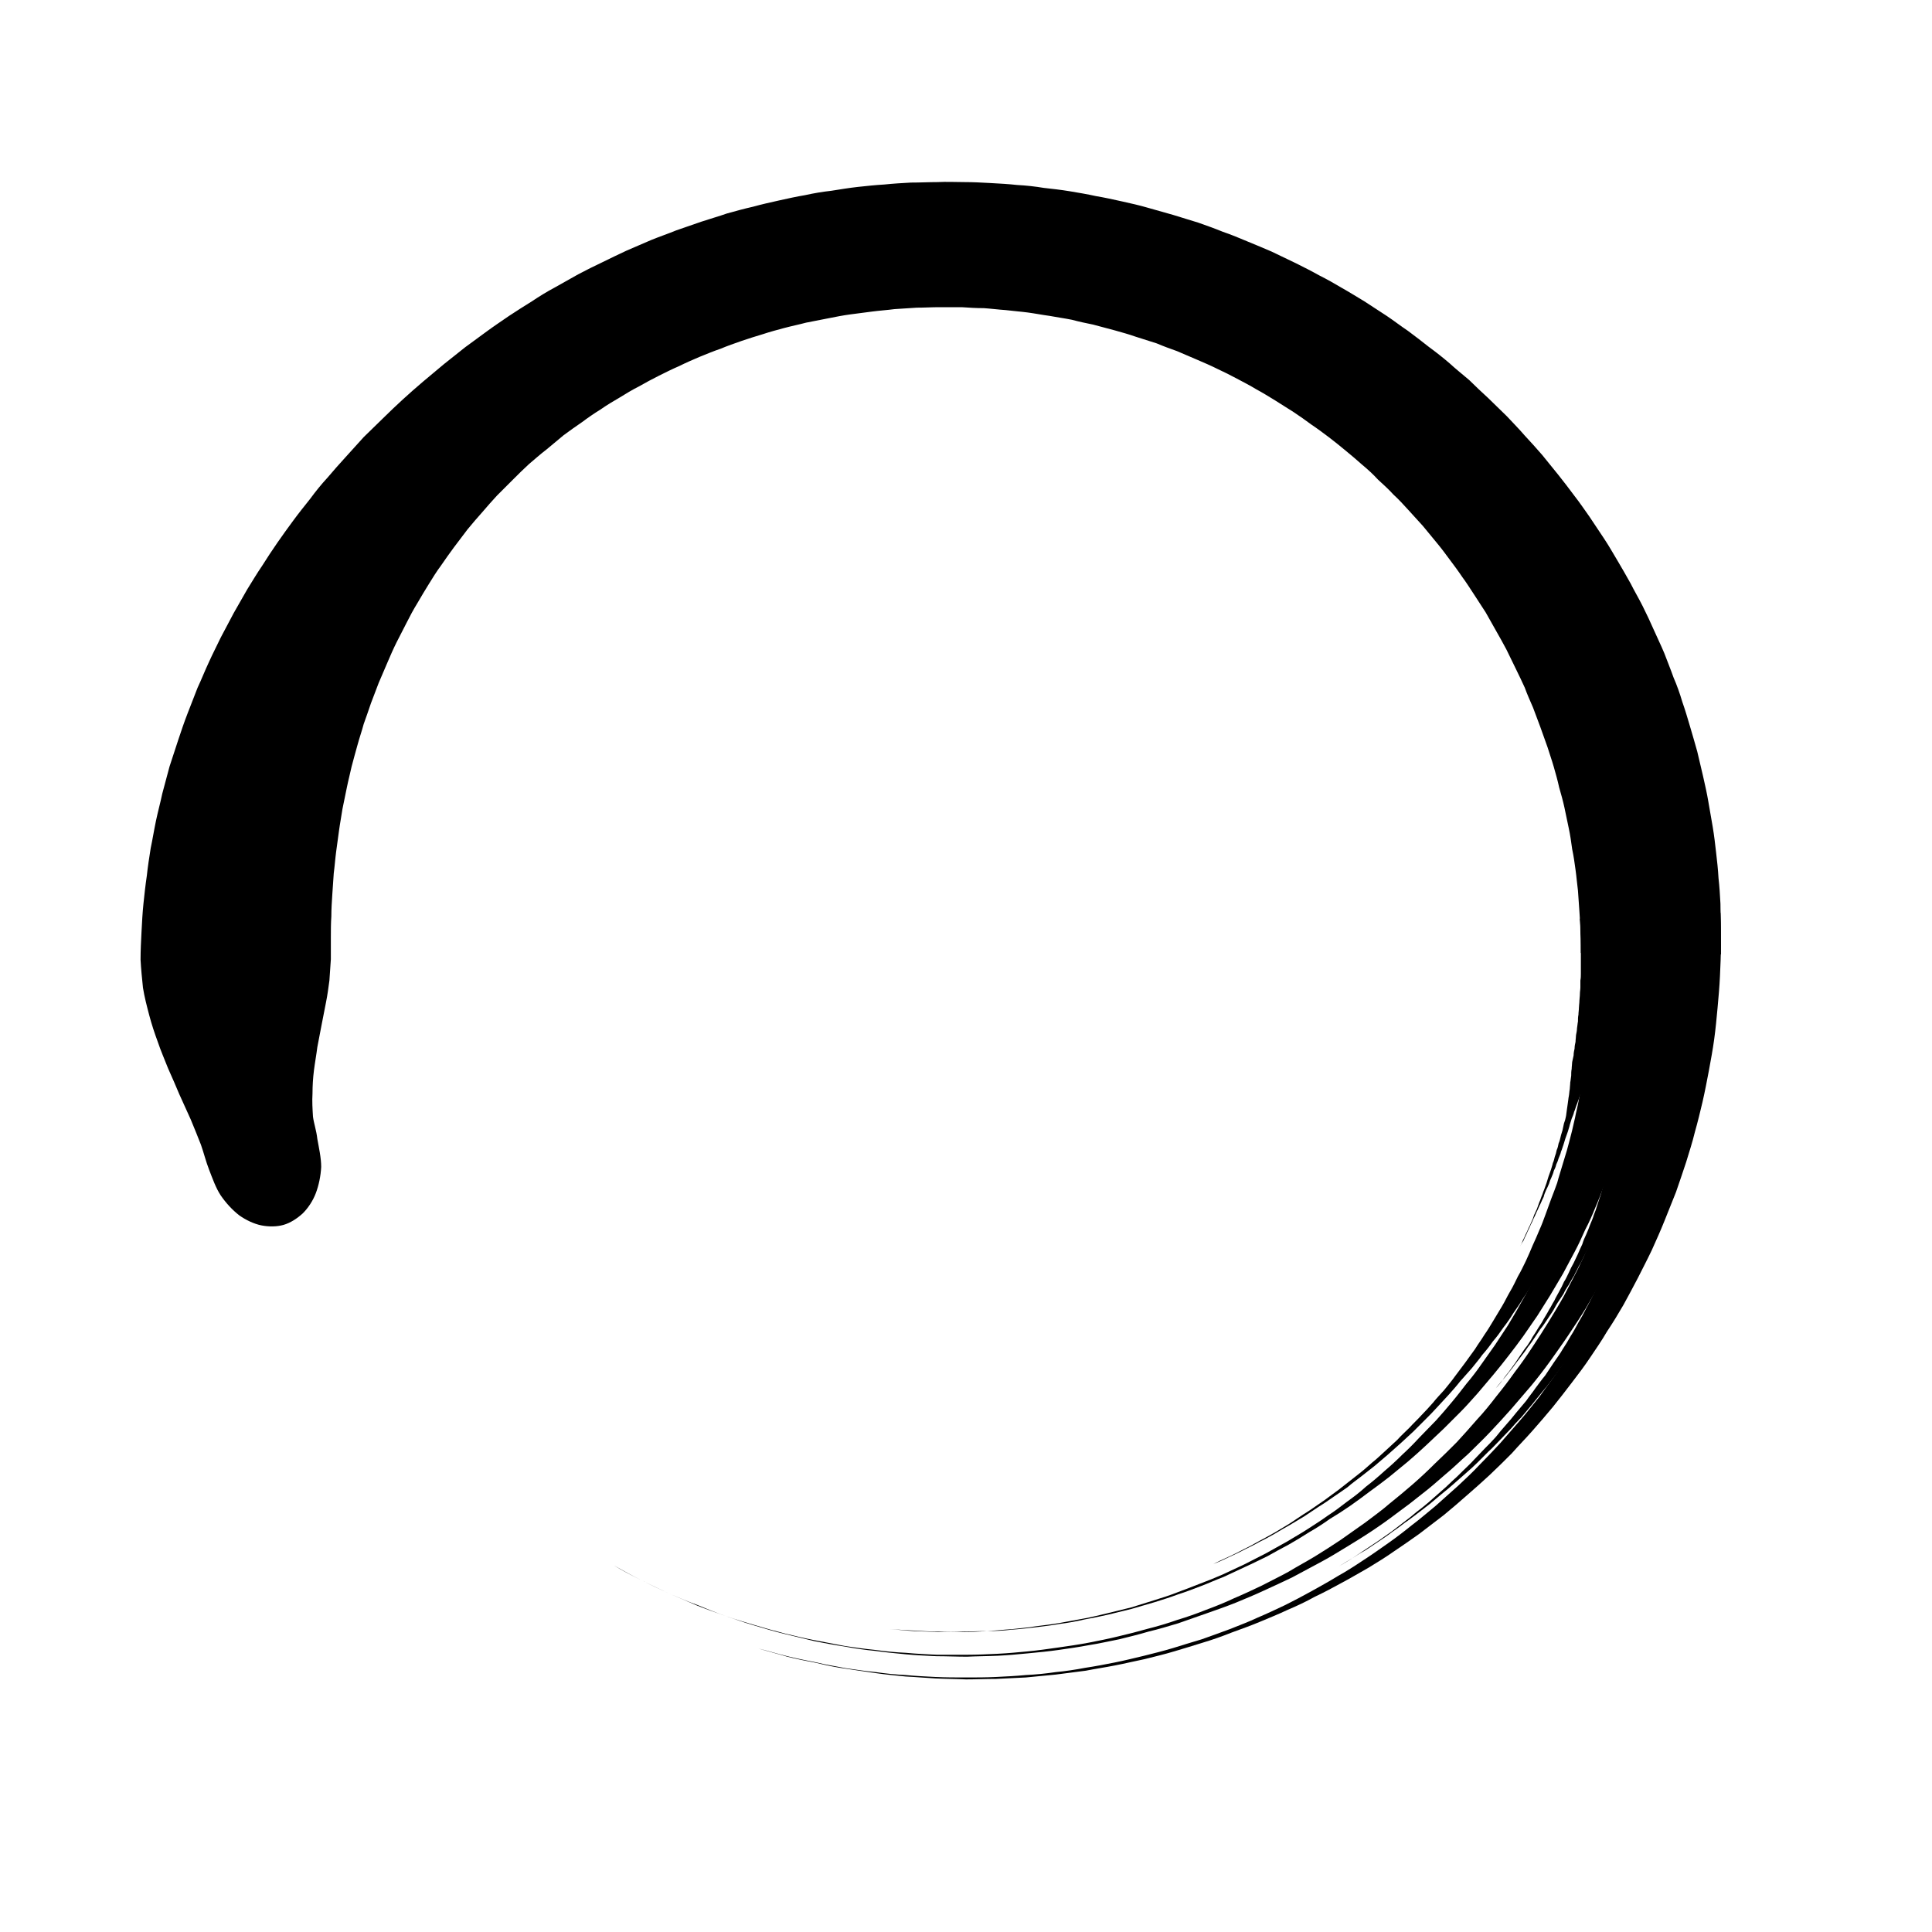
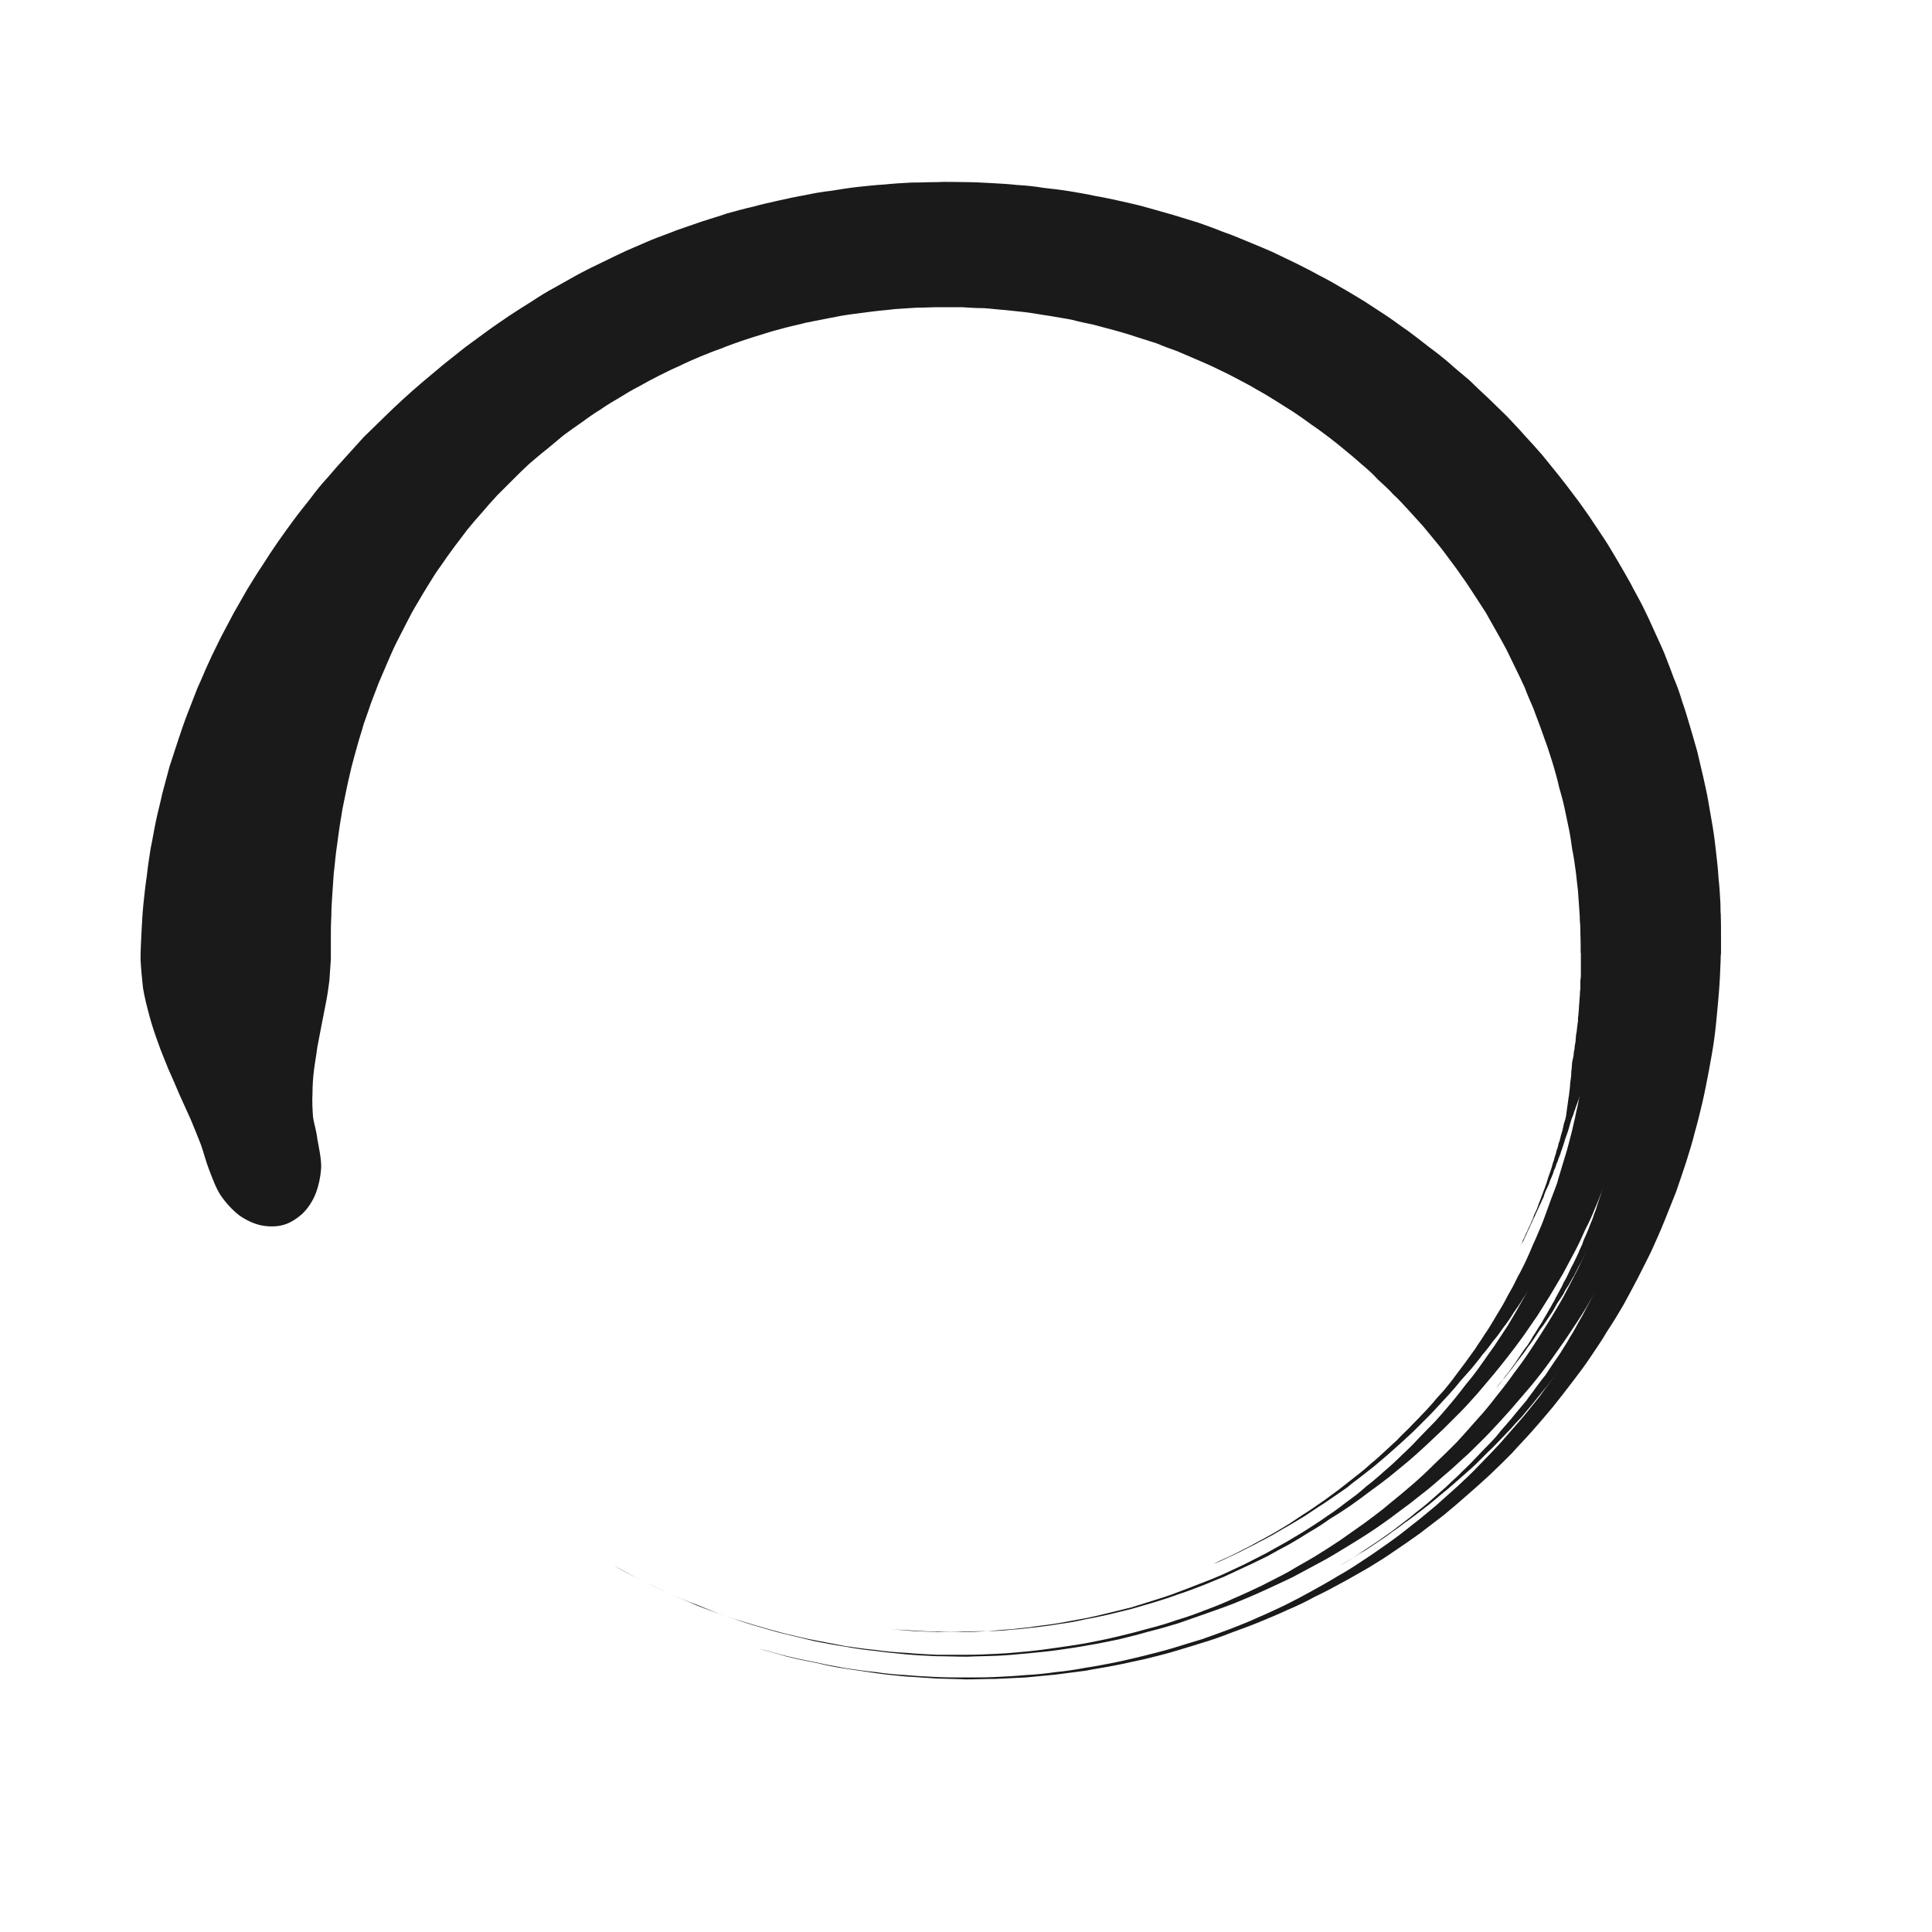
<svg xmlns="http://www.w3.org/2000/svg" viewBox="0 0 400 400">
-   <g fill="#000">
+   <g fill="#1a1a1a">
    <path d="M43.3 242.2C42.6 240.4 42.2 238.7 41.6 237C40.9 235.2 40.2 233.5 39.5 231.8C38.7 230 37.9 228.3 37.1 226.5C36.4 224.8 35.6 223 34.8 221.2C34.1 219.4 33.3 217.6 32.7 215.8C32 213.9 31.4 212.1 30.9 210.2C30.4 208.3 29.9 206.4 29.6 204.5C29.4 202.6 29.2 200.6 29.1 198.7C29.1 196.8 29.2 194.8 29.3 192.9C29.4 191 29.5 189 29.7 187.1C29.9 185.2 30.1 183.3 30.4 181.3C30.6 179.4 30.9 177.5 31.2 175.6C31.6 173.7 31.9 171.8 32.3 169.9C32.7 168 33.2 166.2 33.6 164.3C34.1 162.4 34.6 160.6 35.1 158.7C35.7 156.9 36.3 155 36.9 153.2C37.5 151.4 38.1 149.6 38.8 147.8C39.5 146 40.2 144.2 40.9 142.4C41.7 140.7 42.4 138.9 43.2 137.2C44 135.4 44.9 133.7 45.7 132C46.6 130.3 47.5 128.6 48.4 126.9C49.3 125.3 50.3 123.6 51.2 122C52.2 120.4 53.2 118.7 54.3 117.1C55.3 115.5 56.3 114 57.4 112.4C58.5 110.8 59.6 109.3 60.7 107.8C61.8 106.3 63 104.8 64.2 103.3C65.3 101.8 66.5 100.3 67.8 98.9C69 97.5 70.2 96.1 71.5 94.7C72.8 93.3 74 91.9 75.3 90.5C76.6 89.2 78 87.9 79.3 86.6C80.7 85.2 82 84 83.4 82.7C84.8 81.4 86.2 80.2 87.6 79C89 77.8 90.5 76.6 91.9 75.4C93.4 74.2 94.8 73.1 96.3 71.9C97.8 70.8 99.3 69.7 100.8 68.6C102.3 67.5 103.8 66.5 105.4 65.4C106.9 64.4 108.5 63.4 110.1 62.4C111.6 61.4 113.2 60.4 114.9 59.5C116.5 58.6 118.1 57.7 119.7 56.8C121.4 55.9 123 55.1 124.7 54.3C126.3 53.5 128 52.7 129.7 51.9C131.4 51.2 133.1 50.4 134.8 49.7C136.5 49 138.3 48.4 140 47.7C141.7 47.1 143.5 46.5 145.2 45.9C147 45.3 148.8 44.8 150.5 44.2C152.3 43.7 154.1 43.2 155.9 42.8C157.7 42.3 159.5 41.9 161.3 41.5C163.1 41.1 164.9 40.7 166.7 40.4C168.5 40 170.3 39.7 172.1 39.5C174 39.2 175.8 38.9 177.6 38.7C179.5 38.5 181.3 38.3 183.1 38.2C185 38 186.8 37.9 188.6 37.8C190.5 37.8 192.3 37.7 194.1 37.7C196 37.6 197.8 37.7 199.6 37.7C201.5 37.7 203.3 37.8 205.1 37.9C207 38 208.8 38.1 210.6 38.3C212.5 38.4 214.3 38.6 216.1 38.9C217.9 39.1 219.7 39.3 221.5 39.6C223.3 39.9 225.1 40.2 226.9 40.6C228.7 40.9 230.5 41.3 232.3 41.7C234.1 42.1 235.9 42.5 237.6 43C239.4 43.5 241.1 44 242.9 44.5C244.6 45 246.4 45.6 248.1 46.1C249.8 46.7 251.5 47.3 253.2 48C255 48.6 256.6 49.3 258.3 50C260 50.7 261.7 51.4 263.3 52.1C265 52.9 266.6 53.7 268.3 54.5C269.9 55.3 271.5 56.1 273.1 57C274.7 57.8 276.3 58.7 277.8 59.6C279.4 60.5 281 61.5 282.5 62.4C284 63.4 285.6 64.4 287.1 65.4C288.6 66.4 290 67.5 291.5 68.5C293 69.6 294.4 70.7 295.8 71.8C297.3 72.9 298.7 74 300.1 75.2C301.4 76.4 302.8 77.5 304.2 78.7C305.5 80 306.8 81.2 308.1 82.4C309.4 83.7 310.7 84.9 312 86.2C313.2 87.5 314.5 88.8 315.7 90.2C316.9 91.5 318.1 92.8 319.3 94.2C320.4 95.6 321.6 97 322.7 98.4C323.8 99.8 324.9 101.2 326 102.7C327.1 104.1 328.1 105.6 329.1 107C330.1 108.5 331.1 110 332.1 111.5C333.1 113 334 114.6 334.9 116.1C335.8 117.6 336.7 119.2 337.6 120.8C338.4 122.4 339.3 123.9 340.1 125.5C340.9 127.1 341.7 128.8 342.4 130.4C343.1 132 343.9 133.6 344.6 135.3C345.2 136.9 345.9 138.6 346.5 140.3C347.2 141.9 347.8 143.6 348.3 145.3C348.9 147 349.4 148.7 349.9 150.4C350.4 152.1 350.9 153.8 351.4 155.6C351.8 157.3 352.2 159 352.6 160.7C353 162.5 353.4 164.2 353.7 166C354 167.7 354.3 169.5 354.6 171.2C354.9 173 355.1 174.7 355.3 176.5C355.5 178.2 355.7 180 355.8 181.8C356 183.5 356.1 185.3 356.2 187.1C356.2 188.8 356.3 190.6 356.3 192.3C356.3 194.1 356.3 197.6 356.3 197.6C356.3 197.6 327.3 197.3 327.3 197.3C327.3 197.3 327.3 194.4 327.2 193C327.2 191.6 327.1 190.1 327 188.7C326.9 187.2 326.8 185.8 326.7 184.4C326.5 182.9 326.4 181.5 326.2 180.1C326 178.6 325.8 177.2 325.5 175.8C325.3 174.3 325.1 172.9 324.8 171.5C324.5 170.1 324.2 168.7 323.9 167.2C323.6 165.8 323.2 164.4 322.8 163C322.5 161.6 322.1 160.2 321.7 158.8C321.3 157.4 320.8 156 320.4 154.7C319.9 153.3 319.4 151.9 318.9 150.5C318.4 149.2 317.9 147.8 317.4 146.5C316.8 145.1 316.2 143.8 315.7 142.4C315.1 141.1 314.5 139.8 313.8 138.4C313.2 137.1 312.5 135.8 311.9 134.5C311.2 133.2 310.5 131.9 309.8 130.7C309.1 129.4 308.3 128.1 307.6 126.8C306.8 125.6 306 124.3 305.2 123.1C304.4 121.9 303.6 120.6 302.7 119.4C301.9 118.2 301 117 300.1 115.8C299.3 114.7 298.4 113.5 297.4 112.3C296.5 111.2 295.6 110.1 294.6 108.9C293.6 107.8 292.6 106.7 291.6 105.6C290.6 104.5 289.6 103.4 288.5 102.4C287.5 101.3 286.4 100.3 285.3 99.3C284.3 98.2 283.2 97.2 282 96.2C280.9 95.2 279.8 94.3 278.6 93.3C277.5 92.4 276.3 91.4 275.1 90.5C273.9 89.6 272.7 88.7 271.5 87.9C270.3 87 269 86.1 267.8 85.3C266.5 84.5 265.3 83.7 264 82.9C262.7 82.1 261.4 81.3 260.1 80.6C258.8 79.8 257.4 79.1 256.1 78.4C254.8 77.7 253.4 77 252.1 76.4C250.7 75.7 249.3 75.1 247.9 74.5C246.5 73.9 245.1 73.3 243.7 72.7C242.3 72.2 240.9 71.7 239.5 71.1C238 70.6 236.6 70.2 235.1 69.7C233.7 69.2 232.2 68.8 230.8 68.4C229.3 68 227.8 67.6 226.3 67.2C224.8 66.9 223.4 66.6 221.9 66.2C220.4 65.9 218.9 65.7 217.3 65.4C215.8 65.2 214.3 64.9 212.8 64.7C211.3 64.5 209.8 64.4 208.2 64.2C206.7 64.1 205.2 63.9 203.7 63.8C202.1 63.8 200.6 63.7 199.1 63.6C197.5 63.6 196 63.6 194.4 63.6C192.9 63.6 191.4 63.7 189.8 63.7C188.3 63.8 186.7 63.9 185.2 64C183.7 64.2 182.1 64.3 180.6 64.5C179.1 64.7 177.6 64.9 176 65.1C174.5 65.3 173 65.6 171.5 65.9C169.9 66.2 168.4 66.5 166.9 66.8C165.4 67.2 163.9 67.5 162.4 67.9C160.9 68.3 159.4 68.7 157.9 69.2C156.5 69.6 155 70.1 153.5 70.6C152.1 71.1 150.6 71.6 149.2 72.2C147.7 72.7 146.3 73.3 144.8 73.9C143.4 74.5 142 75.1 140.6 75.8C139.2 76.4 137.8 77.1 136.4 77.8C135 78.5 133.7 79.2 132.3 80C130.9 80.7 129.6 81.5 128.3 82.3C126.9 83.1 125.6 83.9 124.3 84.8C123 85.6 121.7 86.5 120.5 87.4C119.2 88.3 117.9 89.2 116.7 90.1C115.5 91.1 114.3 92.1 113.1 93.1C111.9 94 110.7 95.1 109.5 96.1C108.4 97.1 107.3 98.2 106.2 99.3C105.1 100.4 104 101.5 102.9 102.6C101.9 103.7 100.8 104.9 99.8 106.1C98.8 107.2 97.8 108.4 96.8 109.6C95.9 110.8 94.9 112.1 94 113.3C93.1 114.5 92.2 115.8 91.3 117.1C90.4 118.3 89.6 119.6 88.8 120.9C88 122.2 87.2 123.5 86.4 124.9C85.6 126.2 84.9 127.5 84.2 128.9C83.5 130.3 82.8 131.6 82.1 133C81.4 134.4 80.8 135.8 80.2 137.2C79.6 138.6 79 140 78.4 141.4C77.9 142.8 77.3 144.2 76.8 145.6C76.3 147.1 75.8 148.5 75.3 149.9C74.9 151.4 74.4 152.8 74 154.3C73.6 155.7 73.2 157.2 72.8 158.7C72.5 160.1 72.1 161.6 71.8 163.1C71.5 164.5 71.2 166 70.9 167.5C70.7 168.9 70.4 170.4 70.2 171.9C70 173.4 69.8 174.9 69.6 176.3C69.4 177.8 69.3 179.3 69.1 180.8C69 182.3 68.9 183.8 68.8 185.2C68.7 186.7 68.6 188.2 68.6 189.7C68.5 191.2 68.5 192.7 68.5 194.1C68.5 195.6 68.5 197.1 68.5 198.6C68.4 200.1 68.3 201.5 68.2 203C68 204.5 67.8 206 67.5 207.5C67.2 209.1 66.9 210.6 66.6 212.1C66.3 213.7 66 215.3 65.7 216.8C65.5 218.4 65.2 220 65 221.6C64.8 223.2 64.7 224.8 64.7 226.4C64.6 228 64.7 229.6 64.8 231.2C65 232.7 65.5 234 65.7 235.8C66 237.5 66.5 239.7 66.5 241.6C66.4 243.5 66 245.4 65.4 247C64.8 248.6 63.8 250.1 62.7 251.2C61.5 252.3 60.1 253.2 58.7 253.6C57.3 254 55.6 254 54.1 253.7C52.6 253.4 50.9 252.6 49.5 251.6C48.1 250.5 46.8 249.1 45.7 247.5C44.7 246 44 244 43.3 242.2Z" />
    <path d="M356.2 189C356.2 189 356.3 193.4 356.3 195.6C356.3 197.7 356.2 199.9 356.1 202.1C356 204.3 355.8 206.5 355.6 208.7C355.4 210.9 355.2 213 354.9 215.2C354.6 217.4 354.2 219.5 353.8 221.7C353.4 223.8 353 225.9 352.5 228.1C352 230.2 351.5 232.3 350.9 234.4C350.4 236.5 349.7 238.6 349.1 240.6C348.4 242.7 347.7 244.8 347 246.8C346.2 248.8 345.4 250.8 344.6 252.8C343.8 254.8 342.9 256.8 342 258.8C341.1 260.7 340.1 262.6 339.1 264.6C338.1 266.5 337.1 268.4 336.1 270.2C335 272.1 333.9 273.9 332.7 275.7C331.6 277.6 330.4 279.3 329.2 281.1C328 282.9 326.7 284.6 325.4 286.3C324.1 288 322.8 289.7 321.5 291.3C320.1 293 318.7 294.6 317.3 296.2C315.9 297.8 314.4 299.3 313 300.9C311.5 302.4 310 303.9 308.4 305.4C306.9 306.8 305.3 308.2 303.7 309.6C302.1 311 300.5 312.4 298.9 313.7C297.2 315 295.5 316.3 293.8 317.6C292.1 318.8 290.4 320 288.6 321.2C286.9 322.4 285.1 323.5 283.3 324.6C281.5 325.6 279.7 326.7 277.8 327.7C276 328.7 274.1 329.7 272.2 330.6C270.4 331.6 268.5 332.5 266.6 333.3C264.7 334.2 262.7 335 260.8 335.8C258.9 336.6 256.9 337.3 255 338C253 338.8 251 339.5 249 340.1C247.1 340.7 245.1 341.3 243.1 341.9C241.1 342.5 239 343 237 343.5C235 343.9 233 344.4 230.9 344.8C228.9 345.2 226.8 345.5 224.8 345.9C222.7 346.2 220.7 346.4 218.6 346.7C216.5 346.9 214.5 347.1 212.4 347.3C210.3 347.4 208.3 347.5 206.2 347.6C204.1 347.6 202 347.7 200 347.7C197.9 347.6 195.8 347.6 193.7 347.5C191.7 347.4 189.6 347.2 187.5 347.1C185.5 346.9 183.4 346.7 181.3 346.4C179.3 346.1 177.2 345.8 175.2 345.5C173.1 345.2 171.1 344.8 169.1 344.3C167 343.9 165 343.5 163 343C161 342.4 159 341.9 157 341.3C155 340.7 153 340.1 151.1 339.4C149.1 338.8 147.1 338.1 145.2 337.3C143.3 336.6 141.3 335.8 139.4 335C137.5 334.1 133.8 332.4 133.8 332.4C133.8 332.4 133.8 332.4 133.8 332.4C133.8 332.4 137.5 334.1 139.4 335C141.3 335.8 143.3 336.6 145.2 337.3C147.1 338.1 149.1 338.8 151.1 339.4C153 340.1 155 340.7 157 341.3C159 341.8 161 342.4 163 342.9C165 343.4 167.1 343.8 169.1 344.2C171.1 344.7 173.2 345 175.2 345.4C177.3 345.7 179.3 346 181.4 346.2C183.4 346.5 185.5 346.7 187.5 346.8C189.6 347 191.7 347.1 193.7 347.2C195.8 347.3 197.9 347.3 200 347.3C202 347.3 204.1 347.3 206.2 347.2C208.2 347.1 210.3 347 212.4 346.8C214.4 346.7 216.5 346.5 218.5 346.2C220.6 346 222.6 345.7 224.7 345.3C226.7 345 228.8 344.6 230.8 344.2C232.8 343.8 234.8 343.3 236.9 342.8C238.9 342.3 240.9 341.8 242.9 341.2C244.8 340.6 246.8 340 248.8 339.4C250.8 338.7 252.7 338 254.6 337.3C256.6 336.5 258.5 335.8 260.4 334.9C262.3 334.1 264.2 333.2 266.1 332.3C267.9 331.4 269.8 330.4 271.6 329.4C273.4 328.4 275.2 327.4 277 326.3C278.8 325.3 280.5 324.2 282.3 323C284 321.9 285.7 320.7 287.4 319.5C289.1 318.3 290.8 317 292.4 315.7C294 314.5 295.6 313.1 297.2 311.8C298.8 310.4 300.3 309 301.9 307.6C303.4 306.2 304.9 304.8 306.3 303.3C307.8 301.8 309.2 300.3 310.6 298.8C312 297.2 313.4 295.6 314.7 294.1C316.1 292.5 317.4 290.8 318.7 289.2C319.9 287.5 321.2 285.8 322.4 284.1C323.6 282.4 324.7 280.7 325.9 279C327 277.2 328.1 275.4 329.2 273.6C330.2 271.8 331.2 270 332.2 268.2C333.2 266.3 334.2 264.5 335.1 262.6C336 260.7 336.9 258.8 337.7 256.9C338.5 255 339.3 253 340.1 251.1C340.8 249.1 341.5 247.2 342.2 245.2C342.9 243.2 343.5 241.2 344.1 239.2C344.7 237.2 345.3 235.1 345.8 233.1C346.3 231.1 346.7 229 347.2 227C347.6 224.9 348 222.8 348.3 220.8C348.7 218.7 349 216.6 349.2 214.5C349.5 212.4 349.7 210.3 349.9 208.2C350.1 206.1 350.2 204 350.3 201.9C350.4 199.8 350.4 197.7 350.4 195.6C350.4 193.5 350.3 189.2 350.3 189.2C350.3 189.2 356.2 189 356.2 189Z" />
    <path d="M353.8 189.1C353.8 189.1 353.9 191.3 353.9 192.5C353.9 193.6 353.9 194.8 353.9 195.9C353.9 197 353.9 198.2 353.8 199.3C353.8 200.4 353.7 201.6 353.6 202.7C353.6 203.9 353.5 205 353.4 206.1C353.3 207.2 353.2 208.4 353.1 209.5C352.9 210.6 352.8 211.8 352.7 212.9C352.5 214 352.3 215.1 352.2 216.2C352 217.4 351.8 218.5 351.6 219.6C351.4 220.7 351.2 221.8 351 222.9C350.7 224 350.5 225.1 350.2 226.2C350 227.3 349.7 228.4 349.4 229.5C349.2 230.6 348.9 231.7 348.6 232.8C348.3 233.8 347.9 234.9 347.6 236C347.3 237.1 346.9 238.1 346.6 239.2C346.2 240.3 345.9 241.3 345.5 242.4C345.1 243.4 344.7 244.5 344.3 245.5C343.9 246.6 343.5 247.6 343.1 248.7C342.6 249.7 342.2 250.7 341.8 251.7C341.3 252.8 340.9 253.8 340.4 254.8C339.9 255.8 339.4 256.8 338.9 257.8C338.4 258.8 337.9 259.8 337.4 260.8C336.9 261.8 336.4 262.7 335.8 263.7C335.3 264.7 334.8 265.6 334.2 266.6C333.7 267.6 333.1 268.5 332.5 269.5C331.9 270.4 331.3 271.3 330.8 272.3C330.2 273.2 329.6 274.1 328.9 275C328.3 276 327.7 276.9 327.1 277.8C326.4 278.7 325.8 279.6 325.1 280.5C324.5 281.3 323.9 282.2 323.2 283.1C322.6 284 321.9 284.9 321.2 285.8C320.6 286.6 319.9 287.5 319.2 288.3C318.5 289.2 317.8 290 317.1 290.9C316.4 291.7 315.7 292.6 315 293.4C314.2 294.2 313.5 295 312.8 295.8C312 296.6 311.3 297.4 310.5 298.2C309.7 299 309 299.8 308.2 300.5C307.4 301.3 306.6 302.1 305.9 302.8C305.1 303.6 304.3 304.3 303.5 305C302.6 305.8 301.8 306.5 301 307.2C300.2 307.9 299.4 308.6 298.5 309.3C297.7 310 296.8 310.7 296 311.4C295.1 312.1 294.3 312.7 293.4 313.4C292.6 314 291.7 314.7 290.8 315.3C289.9 316 289.1 316.6 288.2 317.2C287.3 317.9 286.4 318.5 285.5 319.1C284.6 319.7 283.7 320.3 282.8 320.9C281.9 321.4 280.9 322 280 322.6C279.1 323.2 278.2 323.7 277.2 324.3C276.3 324.8 274.4 325.9 274.4 325.9C274.4 325.9 274.4 325.9 274.4 325.9C274.4 325.9 276.3 324.8 277.2 324.3C278.2 323.7 279.1 323.1 280 322.6C280.9 322 281.8 321.4 282.7 320.8C283.6 320.2 284.5 319.6 285.4 319C286.3 318.4 287.2 317.7 288.1 317.1C288.9 316.5 289.8 315.8 290.7 315.1C291.5 314.5 292.4 313.8 293.2 313.1C294.1 312.4 294.9 311.8 295.7 311.1C296.5 310.4 297.4 309.6 298.2 308.9C299 308.2 299.8 307.5 300.6 306.7C301.4 306 302.2 305.2 302.9 304.5C303.7 303.7 304.5 303 305.2 302.2C306 301.4 306.7 300.6 307.5 299.8C308.2 299.1 309 298.3 309.7 297.5C310.4 296.6 311.1 295.8 311.8 295C312.5 294.2 313.2 293.4 313.9 292.5C314.6 291.7 315.3 290.8 316 290C316.6 289.1 317.3 288.3 317.9 287.4C318.6 286.5 319.2 285.6 319.9 284.8C320.5 283.9 321.1 283 321.7 282.1C322.3 281.2 323 280.3 323.5 279.4C324.1 278.5 324.7 277.5 325.2 276.6C325.8 275.7 326.3 274.7 326.8 273.8C327.4 272.8 327.9 271.9 328.4 270.9C328.9 270 329.4 269 329.9 268C330.4 267.1 330.8 266.1 331.3 265.1C331.8 264.1 332.2 263.1 332.7 262.1C333.1 261.2 333.5 260.2 334 259.2C334.4 258.2 334.8 257.2 335.2 256.2C335.6 255.1 336 254.1 336.3 253.1C336.7 252.1 337.1 251.1 337.4 250.1C337.8 249 338.1 248 338.5 247C338.8 246 339.1 244.9 339.4 243.9C339.8 242.9 340.1 241.8 340.3 240.8C340.6 239.7 340.9 238.7 341.2 237.6C341.5 236.6 341.7 235.5 342 234.5C342.2 233.4 342.4 232.4 342.7 231.3C342.9 230.3 343.1 229.2 343.3 228.1C343.5 227.1 343.7 226 343.9 225C344.1 223.9 344.3 222.8 344.4 221.8C344.6 220.7 344.7 219.6 344.9 218.6C345 217.5 345.2 216.4 345.3 215.3C345.4 214.3 345.5 213.2 345.6 212.1C345.7 211 345.8 210 345.9 208.9C345.9 207.8 346 206.7 346.1 205.6C346.1 204.6 346.2 203.5 346.2 202.4C346.3 201.3 346.3 200.2 346.3 199.1C346.3 198.1 346.3 197 346.3 195.9C346.3 194.8 346.3 193.7 346.3 192.7C346.3 191.6 346.2 189.4 346.2 189.4C346.2 189.4 353.8 189.1 353.8 189.1Z" />
    <path d="M349.7 189.2C349.7 189.2 349.8 193.7 349.8 195.9C349.7 198.1 349.7 200.3 349.6 202.5C349.4 204.7 349.3 207 349.1 209.2C348.8 211.3 348.6 213.5 348.2 215.7C347.9 217.9 347.6 220.1 347.1 222.2C346.7 224.4 346.3 226.5 345.7 228.7C345.2 230.8 344.7 232.9 344.1 235.1C343.5 237.2 342.8 239.2 342.1 241.3C341.4 243.4 340.7 245.5 339.9 247.5C339.1 249.5 338.2 251.5 337.4 253.5C336.5 255.5 335.6 257.5 334.6 259.5C333.6 261.4 332.6 263.3 331.6 265.2C330.5 267.1 329.4 269 328.3 270.9C327.2 272.7 326 274.5 324.8 276.3C323.6 278.1 322.3 279.9 321.1 281.6C319.8 283.4 318.5 285.1 317.1 286.8C315.7 288.4 314.3 290.1 312.9 291.7C311.5 293.3 310 294.9 308.6 296.4C307.1 298 305.5 299.5 304 301C302.4 302.4 300.9 303.9 299.2 305.3C297.6 306.7 296 308.1 294.3 309.4C292.7 310.7 291 312 289.2 313.3C287.5 314.6 285.8 315.8 284 317C282.2 318.2 280.4 319.3 278.6 320.4C276.8 321.5 275 322.6 273.1 323.6C271.2 324.6 269.4 325.6 267.5 326.6C265.6 327.5 263.7 328.4 261.7 329.3C259.8 330.2 257.8 331 255.9 331.8C253.9 332.6 251.9 333.3 249.9 334C247.9 334.7 245.9 335.4 243.9 336.1C241.9 336.7 239.9 337.3 237.8 337.8C235.8 338.4 233.7 338.9 231.7 339.4C229.6 339.8 227.5 340.3 225.5 340.6C223.4 341 221.3 341.3 219.2 341.6C217.1 341.9 215 342.1 212.9 342.3C210.8 342.5 208.7 342.7 206.6 342.8C204.4 342.9 202.3 342.9 200.2 343C198.1 343 196 342.9 193.9 342.9C191.8 342.8 189.6 342.7 187.5 342.5C185.4 342.3 183.3 342.1 181.2 341.8C179.1 341.6 177 341.3 174.9 340.9C172.8 340.6 170.8 340.2 168.7 339.8C166.6 339.3 164.5 338.8 162.5 338.3C160.4 337.8 158.4 337.2 156.4 336.6C154.3 336 152.3 335.3 150.3 334.6C148.3 333.9 146.3 333.2 144.3 332.4C142.4 331.6 140.4 330.7 138.5 329.9C136.5 329 134.6 328.1 132.7 327.1C130.8 326.2 128.9 325.2 127.1 324.1C125.2 323.1 121.6 320.9 121.6 320.9C121.6 320.9 121.6 320.9 121.6 320.9C121.6 320.9 125.2 323.1 127.1 324.1C128.9 325.1 130.8 326.2 132.7 327.1C134.6 328.1 136.6 329 138.5 329.9C140.4 330.7 142.4 331.6 144.4 332.3C146.3 333.1 148.3 333.9 150.3 334.6C152.3 335.3 154.4 335.9 156.4 336.5C158.4 337.1 160.5 337.7 162.5 338.2C164.6 338.7 166.6 339.2 168.7 339.6C170.8 340 172.9 340.4 175 340.8C177 341.1 179.1 341.4 181.2 341.6C183.3 341.9 185.4 342.1 187.6 342.2C189.7 342.4 191.8 342.5 193.9 342.6C196 342.6 198.1 342.6 200.2 342.6C202.3 342.6 204.4 342.5 206.5 342.4C208.6 342.3 210.7 342.1 212.8 341.9C214.9 341.7 217 341.4 219.1 341.1C221.2 340.8 223.3 340.5 225.4 340.1C227.4 339.7 229.5 339.3 231.5 338.8C233.6 338.3 235.6 337.8 237.7 337.2C239.7 336.7 241.7 336.1 243.7 335.4C245.7 334.8 247.7 334.1 249.7 333.3C251.6 332.6 253.6 331.8 255.5 330.9C257.4 330.1 259.3 329.2 261.2 328.3C263.1 327.3 265 326.4 266.8 325.4C268.6 324.3 270.5 323.3 272.3 322.2C274.1 321.1 275.8 320 277.6 318.8C279.3 317.6 281 316.4 282.7 315.2C284.4 313.9 286.1 312.7 287.7 311.3C289.3 310 290.9 308.7 292.5 307.3C294.1 305.9 295.6 304.5 297.1 303C298.6 301.6 300.1 300.1 301.6 298.6C303 297.1 304.4 295.5 305.8 293.9C307.2 292.4 308.5 290.8 309.8 289.1C311.1 287.5 312.4 285.8 313.6 284.1C314.9 282.4 316.1 280.7 317.2 279C318.4 277.2 319.5 275.5 320.6 273.7C321.7 271.9 322.8 270.1 323.8 268.3C324.8 266.4 325.7 264.6 326.7 262.7C327.6 260.8 328.5 258.9 329.3 257C330.2 255.1 331 253.2 331.8 251.2C332.5 249.3 333.3 247.3 333.9 245.3C334.6 243.4 335.3 241.4 335.9 239.4C336.5 237.4 337 235.3 337.5 233.3C338.1 231.3 338.5 229.2 339 227.2C339.4 225.1 339.8 223.1 340.1 221C340.5 218.9 340.8 216.9 341 214.8C341.3 212.7 341.5 210.6 341.7 208.5C341.8 206.4 342 204.3 342 202.2C342.1 200.1 342.2 198 342.2 195.9C342.2 193.8 342 189.6 342 189.6C342 189.6 349.7 189.2 349.7 189.2Z" />
    <path d="M345.5 189.4C345.5 189.4 345.6 190.9 345.6 191.7C345.6 192.4 345.6 193.2 345.6 194C345.6 194.7 345.6 195.5 345.6 196.2C345.6 197 345.6 197.7 345.5 198.5C345.5 199.2 345.5 200 345.4 200.7C345.4 201.5 345.4 202.2 345.3 203C345.2 203.8 345.2 204.5 345.1 205.3C345.1 206 345 206.7 344.9 207.5C344.8 208.2 344.7 209 344.6 209.7C344.5 210.5 344.4 211.2 344.3 212C344.2 212.7 344.1 213.5 344 214.2C343.9 214.9 343.8 215.7 343.6 216.4C343.5 217.1 343.3 217.9 343.2 218.6C343.1 219.4 342.9 220.1 342.7 220.8C342.6 221.5 342.4 222.3 342.3 223C342.1 223.7 341.9 224.5 341.7 225.2C341.5 225.9 341.3 226.6 341.2 227.3C341 228.1 340.8 228.8 340.5 229.5C340.3 230.2 340.1 230.9 339.9 231.6C339.7 232.3 339.5 233.1 339.2 233.8C339 234.5 338.8 235.2 338.5 235.9C338.3 236.6 338 237.3 337.8 238C337.5 238.7 337.3 239.4 337 240.1C336.7 240.7 336.5 241.4 336.2 242.1C335.9 242.8 335.6 243.5 335.4 244.2C335.1 244.9 334.8 245.5 334.5 246.2C334.2 246.9 333.9 247.6 333.6 248.2C333.3 248.9 333 249.6 332.7 250.3C332.4 250.9 332.1 251.6 331.7 252.2C331.4 252.9 331.1 253.6 330.8 254.2C330.5 254.9 330.2 255.6 329.9 256.2C329.6 256.9 329.3 257.6 328.9 258.2C328.6 258.9 328.3 259.5 327.9 260.2C327.6 260.8 327.3 261.5 326.9 262.1C326.6 262.8 326.2 263.4 325.9 264.1C325.5 264.7 325.2 265.3 324.8 266C324.4 266.6 324 267.2 323.7 267.9C323.3 268.5 322.9 269.1 322.5 269.7C322.1 270.3 321.8 271 321.4 271.6C321 272.2 320.6 272.8 320.2 273.4C319.8 274 319.4 274.6 318.9 275.2C318.5 275.8 318.1 276.4 317.7 277C317.3 277.6 316.9 278.2 316.4 278.8C316 279.4 315.6 280 315.1 280.6C314.7 281.1 314.3 281.7 313.8 282.3C313.4 282.9 312.9 283.5 312.5 284C312 284.6 311.6 285.2 311.1 285.7C310.7 286.3 310.2 286.9 309.7 287.4C309.3 288 308.8 288.5 308.3 289.1C307.9 289.6 306.9 290.7 306.9 290.7C306.9 290.7 306.9 290.7 306.9 290.7C306.9 290.7 307.9 289.6 308.3 289.1C308.8 288.5 309.3 288 309.7 287.4C310.2 286.8 310.6 286.3 311.1 285.7C311.5 285.1 312 284.5 312.4 284C312.8 283.4 313.3 282.8 313.7 282.2C314.1 281.6 314.5 281 314.9 280.4C315.3 279.8 315.7 279.2 316.2 278.6C316.6 278 317 277.4 317.3 276.8C317.7 276.2 318.1 275.6 318.5 274.9C318.9 274.3 319.3 273.7 319.6 273.1C320 272.4 320.4 271.8 320.7 271.2C321.1 270.6 321.4 269.9 321.8 269.3C322.1 268.6 322.5 268 322.8 267.4C323.2 266.7 323.5 266.1 323.8 265.4C324.2 264.8 324.5 264.1 324.8 263.5C325.1 262.8 325.4 262.2 325.8 261.5C326.1 260.9 326.4 260.2 326.7 259.6C327 258.9 327.3 258.2 327.6 257.6C327.8 256.9 328.1 256.2 328.4 255.6C328.7 254.9 329 254.2 329.2 253.6C329.5 252.9 329.8 252.2 330 251.5C330.3 250.8 330.5 250.2 330.7 249.5C330.9 248.8 331.2 248.1 331.4 247.4C331.6 246.7 331.8 246 332 245.3C332.2 244.6 332.4 243.9 332.6 243.2C332.8 242.5 333 241.8 333.1 241.1C333.3 240.4 333.5 239.7 333.6 239C333.8 238.3 334 237.6 334.1 236.9C334.3 236.2 334.4 235.5 334.6 234.8C334.7 234.1 334.9 233.3 335 232.6C335.1 231.9 335.3 231.2 335.4 230.5C335.5 229.8 335.7 229.1 335.8 228.4C335.9 227.7 336 227 336.1 226.2C336.2 225.5 336.3 224.8 336.4 224.1C336.5 223.4 336.6 222.7 336.7 222C336.8 221.3 336.9 220.5 337 219.8C337 219.1 337.1 218.4 337.2 217.7C337.3 217 337.3 216.3 337.4 215.5C337.4 214.8 337.5 214.1 337.6 213.4C337.6 212.7 337.7 212 337.7 211.2C337.8 210.5 337.8 209.8 337.8 209.1C337.9 208.4 337.9 207.7 337.9 206.9C338 206.2 338 205.5 338 204.8C338 204.1 338 203.4 338.1 202.7C338.1 201.9 338.1 201.2 338.1 200.5C338.1 199.8 338.1 199.1 338.1 198.4C338.1 197.6 338.1 196.9 338.1 196.2C338 195.5 338 194.8 338 194.1C338 193.3 338 192.6 337.9 191.9C337.9 191.2 337.9 189.8 337.9 189.8C337.9 189.8 345.5 189.4 345.5 189.4Z" />
    <path d="M341.3 189.6C341.3 189.6 341.5 193.1 341.5 194.8C341.5 196.5 341.5 198.3 341.4 200C341.4 201.7 341.3 203.4 341.1 205.2C341 206.9 340.9 208.6 340.7 210.3C340.5 212 340.3 213.7 340 215.4C339.8 217.1 339.5 218.8 339.2 220.5C338.9 222.2 338.5 223.9 338.2 225.6C337.8 227.2 337.4 228.9 337 230.6C336.5 232.2 336.1 233.9 335.6 235.5C335.1 237.2 334.5 238.8 334 240.4C333.4 242 332.9 243.6 332.2 245.2C331.6 246.8 331 248.4 330.3 250C329.7 251.5 329 253.1 328.2 254.6C327.5 256.2 326.8 257.7 326 259.2C325.2 260.7 324.4 262.2 323.6 263.7C322.7 265.2 321.9 266.6 321 268.1C320.1 269.5 319.2 271 318.3 272.4C317.3 273.8 316.4 275.2 315.4 276.6C314.4 278 313.4 279.3 312.4 280.6C311.3 282 310.3 283.3 309.2 284.6C308.1 285.9 307 287.2 305.9 288.5C304.8 289.7 303.7 291 302.5 292.2C301.3 293.4 300.1 294.6 298.9 295.8C297.7 296.9 296.5 298.1 295.3 299.2C294 300.4 292.8 301.5 291.5 302.6C290.2 303.7 288.9 304.7 287.6 305.8C286.3 306.8 285 307.8 283.6 308.8C282.3 309.8 280.9 310.8 279.5 311.8C278.2 312.7 276.8 313.6 275.3 314.5C273.9 315.5 272.5 316.4 271.1 317.2C269.7 318.1 268.2 319 266.8 319.8C265.3 320.6 263.8 321.4 262.4 322.2C260.9 322.9 259.4 323.7 257.8 324.4C256.3 325.1 254.8 325.8 253.3 326.5C251.7 327.1 250.2 327.8 248.6 328.4C247 329 245.5 329.6 243.9 330.1C242.3 330.7 240.7 331.2 239.1 331.7C237.5 332.2 235.9 332.6 234.3 333.1C232.6 333.5 231 333.9 229.4 334.3C227.7 334.7 226.1 335 224.5 335.3C222.8 335.7 221.1 336 219.5 336.2C217.8 336.5 216.2 336.7 214.5 336.9C212.8 337.1 211.1 337.3 209.5 337.4C207.8 337.6 206.1 337.7 204.4 337.7C202.7 337.8 201.1 337.9 199.4 337.9C197.7 337.9 196 337.9 194.3 337.9C192.6 337.8 191 337.8 189.3 337.7C187.6 337.6 185.9 337.4 184.2 337.3C182.5 337.1 180.9 336.9 179.2 336.7C177.5 336.5 174.2 335.9 174.2 335.9C174.2 335.9 174.2 335.9 174.2 335.9C174.2 335.9 177.5 336.5 179.2 336.7C180.9 336.9 182.5 337.1 184.2 337.3C185.9 337.4 187.6 337.5 189.3 337.6C191 337.7 192.6 337.8 194.3 337.8C196 337.9 197.7 337.9 199.4 337.8C201.1 337.8 202.7 337.7 204.4 337.7C206.1 337.6 207.8 337.4 209.5 337.3C211.1 337.1 212.8 337 214.5 336.7C216.1 336.5 217.8 336.3 219.5 336C221.1 335.7 222.8 335.4 224.4 335.1C226 334.8 227.7 334.4 229.3 334C230.9 333.6 232.6 333.2 234.2 332.8C235.8 332.3 237.4 331.8 239 331.3C240.6 330.8 242.2 330.3 243.7 329.7C245.3 329.1 246.9 328.5 248.4 327.9C250 327.3 251.5 326.7 253.1 326C254.6 325.3 256.1 324.6 257.6 323.9C259.1 323.1 260.6 322.4 262.1 321.6C263.5 320.8 265 320 266.4 319.2C267.9 318.3 269.3 317.5 270.7 316.6C272.1 315.7 273.5 314.8 274.9 313.8C276.3 312.9 277.6 311.9 278.9 310.9C280.3 309.9 281.6 308.9 282.8 307.8C284.1 306.8 285.4 305.7 286.6 304.6C287.9 303.5 289.1 302.4 290.3 301.2C291.5 300.1 292.7 298.9 293.8 297.7C295 296.5 296.1 295.3 297.3 294.1C298.4 292.9 299.5 291.6 300.5 290.4C301.6 289.1 302.6 287.8 303.6 286.5C304.7 285.2 305.7 283.9 306.6 282.6C307.6 281.2 308.5 279.9 309.5 278.5C310.4 277.1 311.3 275.8 312.2 274.4C313 273 313.9 271.6 314.7 270.1C315.5 268.7 316.3 267.3 317.1 265.8C317.8 264.4 318.6 262.9 319.3 261.4C320 259.9 320.7 258.4 321.4 256.9C322 255.5 322.7 253.9 323.3 252.4C323.9 250.9 324.5 249.4 325.1 247.8C325.6 246.3 326.2 244.7 326.7 243.2C327.2 241.6 327.7 240.1 328.1 238.5C328.6 236.9 329 235.3 329.4 233.8C329.8 232.2 330.2 230.6 330.5 229C330.9 227.4 331.2 225.8 331.5 224.2C331.8 222.6 332 220.9 332.3 219.3C332.5 217.7 332.7 216.1 332.9 214.5C333.1 212.8 333.3 211.2 333.4 209.6C333.5 207.9 333.6 206.3 333.7 204.7C333.8 203 333.8 201.4 333.9 199.8C333.9 198.1 333.9 196.5 333.9 194.9C333.8 193.2 333.7 189.9 333.7 189.9C333.7 189.9 341.3 189.6 341.3 189.6Z" />
    <path d="M337.2 189.8C337.2 189.8 337.3 192.2 337.3 193.5C337.3 194.7 337.3 195.9 337.3 197.1C337.3 198.3 337.3 199.6 337.2 200.8C337.2 202 337.1 203.2 337 204.4C337 205.7 336.9 206.9 336.7 208.1C336.6 209.3 336.5 210.5 336.4 211.7C336.2 212.9 336 214.1 335.9 215.3C335.7 216.5 335.5 217.7 335.3 218.9C335.1 220.1 334.8 221.3 334.6 222.5C334.3 223.7 334.1 224.9 333.8 226C333.5 227.2 333.2 228.4 332.9 229.6C332.6 230.7 332.3 231.9 331.9 233.1C331.6 234.2 331.2 235.4 330.8 236.5C330.5 237.7 330.1 238.8 329.7 240C329.3 241.1 328.9 242.2 328.4 243.3C328 244.5 327.5 245.6 327.1 246.7C326.6 247.8 326.1 248.9 325.7 250C325.2 251.1 324.7 252.2 324.1 253.3C323.6 254.4 323.1 255.4 322.5 256.5C322 257.6 321.4 258.6 320.8 259.7C320.3 260.7 319.7 261.8 319.1 262.8C318.5 263.9 317.9 264.9 317.2 265.9C316.6 266.9 316 267.9 315.3 268.9C314.7 269.9 314 270.9 313.3 271.9C312.7 272.9 312 273.9 311.3 274.8C310.6 275.8 309.9 276.8 309.1 277.7C308.4 278.7 307.7 279.6 306.9 280.5C306.2 281.5 305.4 282.4 304.7 283.3C303.9 284.2 303.1 285.1 302.3 286C301.6 286.9 300.8 287.8 300 288.7C299.2 289.6 298.4 290.4 297.6 291.3C296.8 292.2 296 293 295.1 293.9C294.3 294.7 293.4 295.6 292.6 296.4C291.7 297.2 290.9 298 290 298.8C289.1 299.6 288.2 300.4 287.3 301.2C286.4 302 285.5 302.7 284.6 303.5C283.7 304.2 282.7 305 281.8 305.7C280.9 306.4 279.9 307.1 279 307.9C278 308.6 277 309.3 276.1 309.9C275.1 310.6 274.1 311.3 273.1 311.9C272.1 312.6 271.1 313.2 270.1 313.9C269.1 314.5 268.1 315.1 267.1 315.7C266 316.3 265 316.9 264 317.5C262.9 318.1 261.9 318.7 260.8 319.2C259.8 319.8 258.7 320.3 257.7 320.8C256.6 321.4 255.5 321.9 254.4 322.4C253.4 322.9 252.3 323.4 251.2 323.8C250.1 324.3 249 324.8 247.9 325.2C246.8 325.7 245.7 326.1 244.5 326.5C243.4 326.9 241.2 327.7 241.2 327.7C241.2 327.7 241.2 327.7 241.2 327.7C241.2 327.7 243.4 326.9 244.5 326.5C245.7 326.1 246.8 325.7 247.9 325.2C249 324.8 250.1 324.3 251.2 323.8C252.2 323.3 253.3 322.8 254.4 322.3C255.5 321.8 256.5 321.3 257.6 320.7C258.7 320.2 259.7 319.6 260.8 319C261.8 318.5 262.8 317.9 263.9 317.3C264.9 316.7 265.9 316.1 266.9 315.5C267.9 314.8 268.9 314.2 269.9 313.5C270.9 312.9 271.9 312.2 272.9 311.5C273.8 310.9 274.8 310.2 275.7 309.5C276.7 308.8 277.6 308.1 278.6 307.3C279.5 306.6 280.4 305.9 281.4 305.1C282.3 304.4 283.2 303.6 284.1 302.8C285 302.1 285.8 301.3 286.7 300.5C287.6 299.7 288.4 298.9 289.3 298.1C290.1 297.2 291 296.4 291.8 295.6C292.6 294.7 293.5 293.9 294.3 293C295.1 292.2 295.9 291.3 296.7 290.4C297.4 289.5 298.2 288.7 299 287.8C299.7 286.9 300.5 286 301.2 285C301.9 284.1 302.6 283.1 303.3 282.2C304 281.2 304.7 280.3 305.4 279.3C306 278.3 306.7 277.4 307.3 276.4C308 275.4 308.6 274.4 309.2 273.4C309.8 272.4 310.4 271.4 311 270.4C311.6 269.4 312.1 268.3 312.7 267.3C313.3 266.3 313.8 265.2 314.3 264.2C314.9 263.2 315.4 262.1 315.9 261.1C316.4 260 316.9 258.9 317.3 257.9C317.8 256.8 318.3 255.7 318.7 254.7C319.2 253.6 319.6 252.5 320 251.4C320.4 250.3 320.8 249.2 321.2 248.1C321.6 247.1 322 246 322.4 244.9C322.7 243.7 323.1 242.6 323.4 241.5C323.7 240.4 324.1 239.3 324.4 238.2C324.7 237.1 325 236 325.3 234.8C325.6 233.7 325.8 232.6 326.1 231.4C326.3 230.3 326.6 229.2 326.8 228.1C327 226.9 327.3 225.8 327.5 224.6C327.7 223.5 327.8 222.4 328 221.2C328.2 220.1 328.4 218.9 328.5 217.8C328.7 216.6 328.8 215.5 328.9 214.3C329 213.2 329.1 212 329.2 210.9C329.3 209.7 329.4 208.6 329.5 207.4C329.6 206.3 329.6 205.1 329.7 204C329.7 202.8 329.7 201.7 329.7 200.5C329.8 199.4 329.8 198.2 329.7 197.1C329.7 195.9 329.7 194.7 329.7 193.6C329.6 192.4 329.5 190.1 329.5 190.1C329.5 190.1 337.2 189.8 337.2 189.8Z" />
    <path d="M333 190C333 190 333.1 191 333.1 191.5C333.1 191.9 333.1 192.4 333.1 192.9C333.1 193.4 333.1 193.9 333.1 194.4C333.1 194.9 333.1 195.4 333.1 195.9C333.1 196.4 333.1 196.9 333.1 197.4C333 197.9 333 198.4 333 198.9C333 199.4 332.9 199.8 332.9 200.3C332.8 200.8 332.8 201.3 332.8 201.8C332.7 202.3 332.7 202.8 332.6 203.3C332.6 203.8 332.5 204.3 332.4 204.7C332.4 205.2 332.3 205.7 332.2 206.2C332.2 206.7 332.1 207.2 332 207.7C331.9 208.2 331.9 208.6 331.8 209.1C331.7 209.6 331.6 210.1 331.5 210.6C331.4 211 331.3 211.5 331.2 212C331.1 212.5 331 213 330.9 213.4C330.8 213.9 330.7 214.4 330.6 214.9C330.5 215.4 330.4 215.8 330.3 216.3C330.1 216.8 330 217.3 329.9 217.7C329.8 218.2 329.6 218.7 329.5 219.1C329.4 219.6 329.2 220.1 329.1 220.5C329 221 328.8 221.5 328.7 221.9C328.5 222.4 328.4 222.9 328.3 223.3C328.1 223.8 328 224.3 327.8 224.7C327.7 225.2 327.5 225.6 327.4 226.1C327.2 226.6 327 227 326.9 227.5C326.7 227.9 326.6 228.4 326.4 228.8C326.2 229.3 326.1 229.8 325.9 230.2C325.8 230.7 325.6 231.1 325.4 231.6C325.3 232 325.1 232.5 325 232.9C324.9 233.4 324.7 233.9 324.6 234.3C324.4 234.8 324.3 235.2 324.1 235.7C324 236.1 323.8 236.6 323.7 237C323.5 237.5 323.4 238 323.2 238.4C323.1 238.9 322.9 239.3 322.7 239.8C322.6 240.2 322.4 240.7 322.2 241.1C322.1 241.6 321.9 242 321.7 242.4C321.6 242.9 321.4 243.3 321.2 243.8C321 244.2 320.8 244.7 320.7 245.1C320.5 245.6 320.3 246 320.1 246.4C319.9 246.9 319.7 247.3 319.6 247.8C319.4 248.2 319.2 248.6 319 249.1C318.8 249.5 318.6 249.9 318.4 250.4C318.2 250.8 318 251.2 317.8 251.7C317.6 252.1 317.4 252.5 317.2 253C317 253.4 316.8 253.8 316.6 254.3C316.4 254.7 316.2 255.1 316 255.6C315.8 256 315.6 256.4 315.4 256.9C315.1 257.3 314.9 257.7 314.7 258.1C314.5 258.6 314.1 259.4 314.1 259.4C314.1 259.4 314.1 259.4 314.1 259.4C314.1 259.4 314.5 258.6 314.7 258.1C314.9 257.7 315.1 257.3 315.3 256.8C315.5 256.4 315.7 256 315.9 255.5C316.1 255.1 316.3 254.7 316.5 254.2C316.7 253.8 316.9 253.4 317.1 252.9C317.3 252.5 317.5 252 317.6 251.6C317.8 251.2 318 250.7 318.2 250.3C318.4 249.8 318.5 249.4 318.7 248.9C318.9 248.5 319 248.1 319.2 247.6C319.4 247.2 319.5 246.7 319.7 246.3C319.9 245.8 320 245.4 320.2 244.9C320.3 244.5 320.5 244 320.6 243.6C320.8 243.1 320.9 242.7 321.1 242.2C321.2 241.8 321.4 241.3 321.5 240.8C321.7 240.4 321.8 239.9 321.9 239.5C322.1 239 322.2 238.6 322.3 238.1C322.5 237.7 322.6 237.2 322.7 236.7C322.9 236.3 323 235.8 323.1 235.4C323.2 234.9 323.4 234.4 323.5 234C323.6 233.5 323.7 233.1 323.8 232.6C324 232.1 324.1 231.7 324.2 231.2C324.3 230.8 324.3 230.3 324.4 229.8C324.5 229.3 324.5 228.9 324.6 228.4C324.7 227.9 324.7 227.4 324.8 227C324.9 226.5 324.9 226 325 225.5C325 225.1 325.1 224.6 325.1 224.1C325.2 223.7 325.2 223.2 325.3 222.7C325.3 222.2 325.3 221.8 325.4 221.3C325.4 220.8 325.5 220.3 325.5 219.9C325.6 219.4 325.7 218.9 325.8 218.5C325.8 218 325.9 217.5 326 217.1C326 216.6 326.1 216.1 326.2 215.7C326.2 215.2 326.3 214.7 326.3 214.3C326.4 213.8 326.5 213.3 326.5 212.9C326.6 212.4 326.6 211.9 326.7 211.5C326.7 211 326.7 210.5 326.8 210.1C326.8 209.6 326.9 209.1 326.9 208.6C326.9 208.2 327 207.7 327 207.2C327 206.8 327.1 206.3 327.1 205.8C327.1 205.3 327.2 204.9 327.2 204.4C327.2 203.9 327.2 203.5 327.2 203C327.3 202.5 327.3 202 327.3 201.6C327.3 201.1 327.3 200.6 327.3 200.2C327.3 199.7 327.3 199.2 327.3 198.7C327.3 198.3 327.3 197.8 327.3 197.3C327.3 196.8 327.3 196.4 327.3 195.9C327.3 195.4 327.3 195 327.3 194.5C327.3 194 327.3 193.5 327.2 193.1C327.2 192.6 327.2 192.1 327.2 191.6C327.2 191.2 327.1 190.2 327.1 190.2C327.1 190.2 333 190 333 190Z" />
  </g>
</svg>
